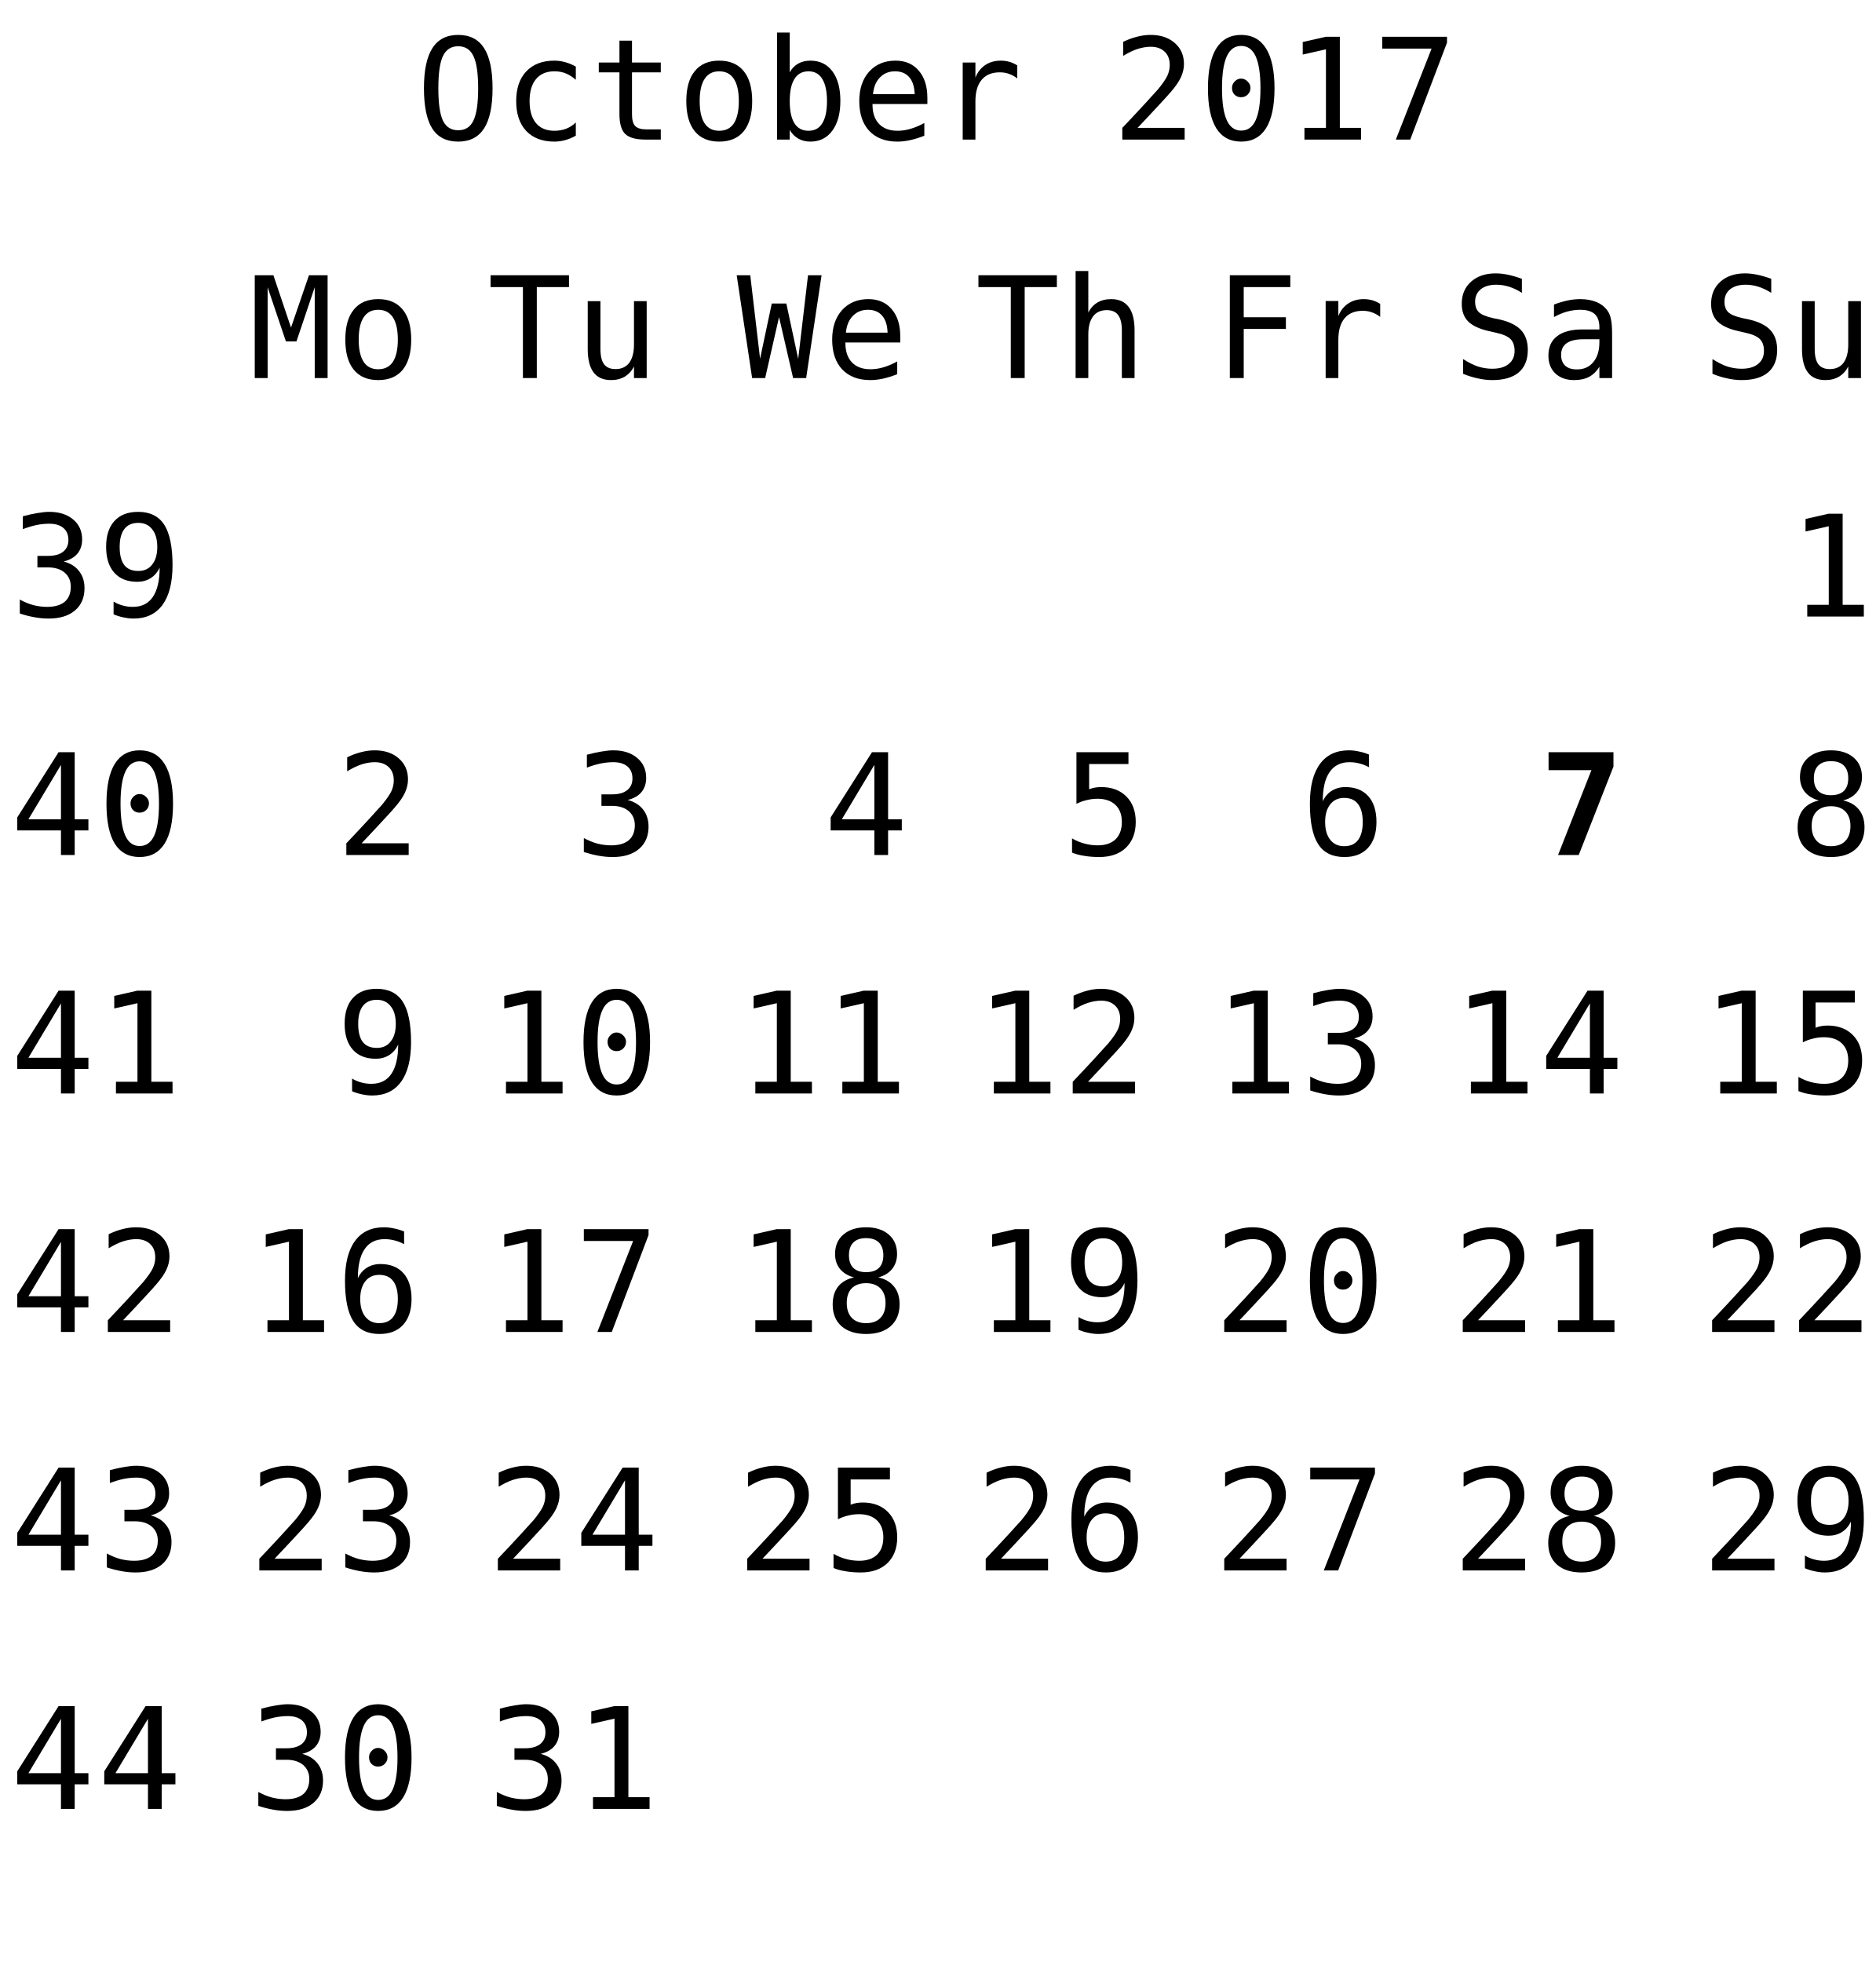
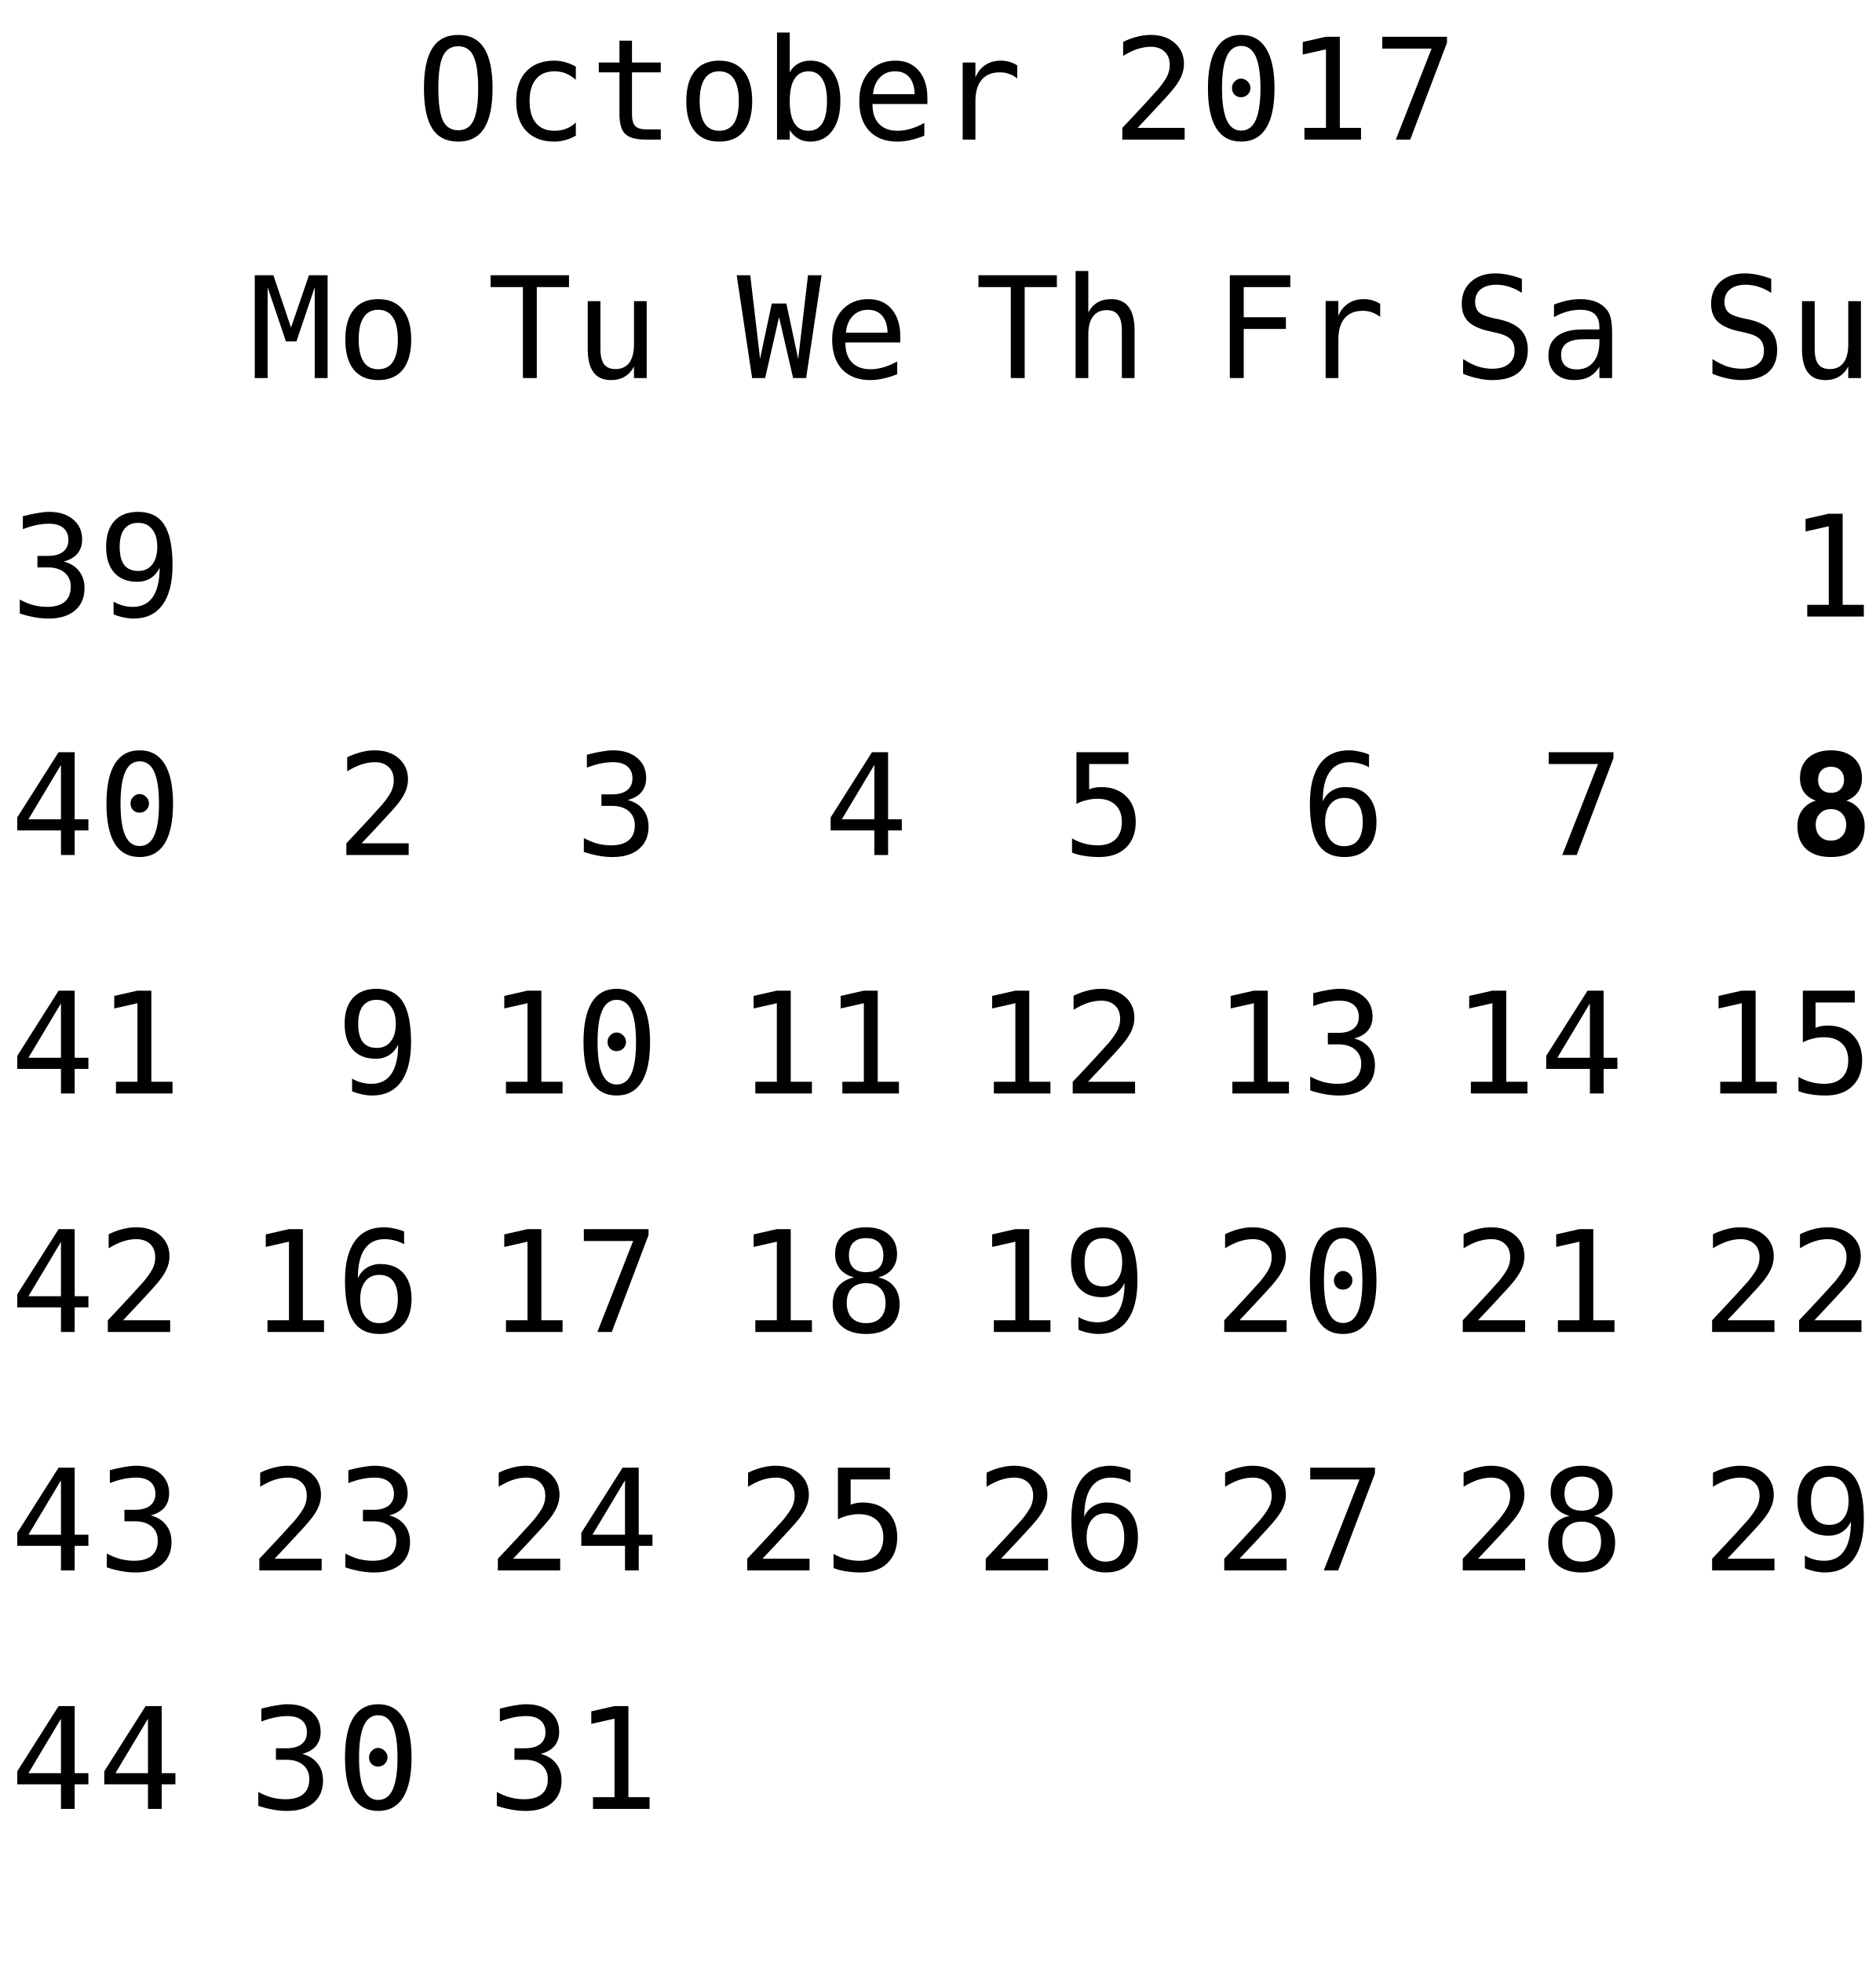
<svg xmlns="http://www.w3.org/2000/svg" xmlns:xlink="http://www.w3.org/1999/xlink" width="173pt" height="181pt" viewBox="0 0 173 181" version="1.1">
  <defs>
    <g>
      <symbol overflow="visible" id="glyph0-0">
        <path style="stroke:none;" d="M 0.656 2.297 L 0.656 -9.172 L 7.156 -9.172 L 7.156 2.297 Z M 1.391 1.578 L 6.438 1.578 L 6.438 -8.438 L 1.391 -8.438 Z M 1.391 1.578 " />
      </symbol>
      <symbol overflow="visible" id="glyph0-1">
        <path style="stroke:none;" d="M 5.75 -4.734 C 5.75 -6.117 5.602 -7.109 5.312 -7.703 C 5.031 -8.305 4.562 -8.609 3.906 -8.609 C 3.258 -8.609 2.789 -8.305 2.5 -7.703 C 2.219 -7.109 2.078 -6.117 2.078 -4.734 C 2.078 -3.336 2.219 -2.344 2.5 -1.75 C 2.789 -1.156 3.258 -0.859 3.906 -0.859 C 4.562 -0.859 5.031 -1.156 5.312 -1.75 C 5.602 -2.344 5.75 -3.336 5.75 -4.734 Z M 7.078 -4.734 C 7.078 -3.078 6.816 -1.844 6.297 -1.031 C 5.773 -0.219 4.977 0.188 3.906 0.188 C 2.832 0.188 2.035 -0.211 1.516 -1.016 C 1.004 -1.828 0.75 -3.066 0.75 -4.734 C 0.75 -6.391 1.008 -7.625 1.531 -8.438 C 2.051 -9.25 2.844 -9.656 3.906 -9.656 C 4.977 -9.656 5.773 -9.25 6.297 -8.438 C 6.816 -7.625 7.078 -6.391 7.078 -4.734 Z M 7.078 -4.734 " />
      </symbol>
      <symbol overflow="visible" id="glyph0-2">
        <path style="stroke:none;" d="M 6.734 -0.359 C 6.422 -0.18 6.098 -0.047 5.766 0.047 C 5.43 0.141 5.094 0.188 4.75 0.188 C 3.645 0.188 2.781 -0.141 2.156 -0.797 C 1.539 -1.461 1.234 -2.379 1.234 -3.547 C 1.234 -4.711 1.539 -5.625 2.156 -6.281 C 2.781 -6.945 3.645 -7.281 4.75 -7.281 C 5.094 -7.281 5.426 -7.234 5.75 -7.141 C 6.07 -7.055 6.398 -6.922 6.734 -6.734 L 6.734 -5.516 C 6.422 -5.785 6.109 -5.984 5.797 -6.109 C 5.492 -6.234 5.145 -6.297 4.75 -6.297 C 4.02 -6.297 3.457 -6.055 3.062 -5.578 C 2.664 -5.109 2.469 -4.43 2.469 -3.547 C 2.469 -2.672 2.664 -1.992 3.062 -1.516 C 3.457 -1.047 4.02 -0.812 4.75 -0.812 C 5.156 -0.812 5.52 -0.875 5.844 -1 C 6.164 -1.125 6.461 -1.316 6.734 -1.578 Z M 6.734 -0.359 " />
      </symbol>
      <symbol overflow="visible" id="glyph0-3">
        <path style="stroke:none;" d="M 3.891 -9.125 L 3.891 -7.109 L 6.547 -7.109 L 6.547 -6.203 L 3.891 -6.203 L 3.891 -2.344 C 3.891 -1.82 3.988 -1.457 4.188 -1.25 C 4.395 -1.039 4.742 -0.938 5.234 -0.938 L 6.547 -0.938 L 6.547 0 L 5.125 0 C 4.25 0 3.629 -0.172 3.266 -0.516 C 2.91 -0.867 2.734 -1.477 2.734 -2.344 L 2.734 -6.203 L 0.828 -6.203 L 0.828 -7.109 L 2.734 -7.109 L 2.734 -9.125 Z M 3.891 -9.125 " />
      </symbol>
      <symbol overflow="visible" id="glyph0-4">
        <path style="stroke:none;" d="M 3.906 -6.297 C 3.312 -6.297 2.863 -6.062 2.562 -5.594 C 2.258 -5.133 2.109 -4.453 2.109 -3.547 C 2.109 -2.648 2.258 -1.969 2.562 -1.5 C 2.863 -1.039 3.312 -0.812 3.906 -0.812 C 4.508 -0.812 4.961 -1.039 5.266 -1.5 C 5.566 -1.969 5.719 -2.648 5.719 -3.547 C 5.719 -4.453 5.566 -5.133 5.266 -5.594 C 4.961 -6.062 4.508 -6.297 3.906 -6.297 Z M 3.906 -7.281 C 4.895 -7.281 5.648 -6.957 6.172 -6.312 C 6.691 -5.676 6.953 -4.754 6.953 -3.547 C 6.953 -2.336 6.691 -1.41 6.172 -0.766 C 5.648 -0.129 4.895 0.188 3.906 0.188 C 2.926 0.188 2.176 -0.129 1.656 -0.766 C 1.133 -1.41 0.875 -2.336 0.875 -3.547 C 0.875 -4.754 1.133 -5.676 1.656 -6.312 C 2.176 -6.957 2.926 -7.281 3.906 -7.281 Z M 3.906 -7.281 " />
      </symbol>
      <symbol overflow="visible" id="glyph0-5">
        <path style="stroke:none;" d="M 5.828 -3.547 C 5.828 -4.453 5.68 -5.133 5.391 -5.594 C 5.109 -6.062 4.688 -6.297 4.125 -6.297 C 3.551 -6.297 3.117 -6.062 2.828 -5.594 C 2.535 -5.133 2.391 -4.453 2.391 -3.547 C 2.391 -2.648 2.535 -1.969 2.828 -1.5 C 3.117 -1.039 3.551 -0.812 4.125 -0.812 C 4.688 -0.812 5.109 -1.039 5.391 -1.5 C 5.68 -1.957 5.828 -2.641 5.828 -3.547 Z M 2.391 -6.203 C 2.578 -6.547 2.832 -6.812 3.156 -7 C 3.488 -7.188 3.867 -7.281 4.297 -7.281 C 5.16 -7.281 5.836 -6.953 6.328 -6.297 C 6.816 -5.641 7.062 -4.734 7.062 -3.578 C 7.062 -2.398 6.812 -1.477 6.312 -0.812 C 5.82 -0.145 5.148 0.188 4.297 0.188 C 3.867 0.188 3.492 0.094 3.172 -0.094 C 2.848 -0.281 2.586 -0.547 2.391 -0.891 L 2.391 0 L 1.219 0 L 1.219 -9.875 L 2.391 -9.875 Z M 2.391 -6.203 " />
      </symbol>
      <symbol overflow="visible" id="glyph0-6">
        <path style="stroke:none;" d="M 7.062 -3.844 L 7.062 -3.281 L 2 -3.281 L 2 -3.234 C 2 -2.461 2.203 -1.863 2.609 -1.438 C 3.016 -1.02 3.582 -0.812 4.312 -0.812 C 4.688 -0.812 5.078 -0.867 5.484 -0.984 C 5.891 -1.098 6.32 -1.281 6.781 -1.531 L 6.781 -0.359 C 6.344 -0.18 5.914 -0.047 5.5 0.047 C 5.082 0.141 4.68 0.188 4.297 0.188 C 3.191 0.188 2.328 -0.141 1.703 -0.797 C 1.086 -1.461 0.781 -2.379 0.781 -3.547 C 0.781 -4.68 1.082 -5.586 1.688 -6.266 C 2.301 -6.941 3.113 -7.281 4.125 -7.281 C 5.031 -7.281 5.742 -6.973 6.266 -6.359 C 6.797 -5.742 7.062 -4.906 7.062 -3.844 Z M 5.891 -4.188 C 5.867 -4.875 5.703 -5.395 5.391 -5.75 C 5.086 -6.113 4.648 -6.297 4.078 -6.297 C 3.516 -6.297 3.051 -6.109 2.688 -5.734 C 2.32 -5.359 2.109 -4.844 2.047 -4.188 Z M 5.891 -4.188 " />
      </symbol>
      <symbol overflow="visible" id="glyph0-7">
        <path style="stroke:none;" d="M 7.328 -5.641 C 7.078 -5.836 6.82 -5.977 6.562 -6.062 C 6.312 -6.156 6.031 -6.203 5.719 -6.203 C 4.988 -6.203 4.43 -5.973 4.047 -5.516 C 3.66 -5.055 3.469 -4.395 3.469 -3.531 L 3.469 0 L 2.297 0 L 2.297 -7.109 L 3.469 -7.109 L 3.469 -5.719 C 3.664 -6.219 3.969 -6.602 4.375 -6.875 C 4.781 -7.145 5.258 -7.281 5.812 -7.281 C 6.094 -7.281 6.359 -7.242 6.609 -7.172 C 6.859 -7.098 7.098 -6.988 7.328 -6.844 Z M 7.328 -5.641 " />
      </symbol>
      <symbol overflow="visible" id="glyph0-8">
        <path style="stroke:none;" d="" />
      </symbol>
      <symbol overflow="visible" id="glyph0-9">
        <path style="stroke:none;" d="M 2.375 -1.078 L 6.719 -1.078 L 6.719 0 L 0.969 0 L 0.969 -1.078 C 1.758 -1.91 2.445 -2.645 3.031 -3.281 C 3.625 -3.926 4.035 -4.379 4.266 -4.641 C 4.691 -5.16 4.977 -5.578 5.125 -5.891 C 5.27 -6.211 5.344 -6.539 5.344 -6.875 C 5.344 -7.406 5.188 -7.816 4.875 -8.109 C 4.562 -8.41 4.133 -8.562 3.594 -8.562 C 3.207 -8.562 2.801 -8.492 2.375 -8.359 C 1.957 -8.223 1.516 -8.008 1.047 -7.719 L 1.047 -9.016 C 1.473 -9.223 1.895 -9.379 2.312 -9.484 C 2.738 -9.598 3.16 -9.656 3.578 -9.656 C 4.504 -9.656 5.25 -9.406 5.812 -8.906 C 6.375 -8.414 6.656 -7.77 6.656 -6.969 C 6.656 -6.562 6.562 -6.156 6.375 -5.75 C 6.188 -5.344 5.879 -4.895 5.453 -4.406 C 5.223 -4.133 4.879 -3.754 4.422 -3.266 C 3.973 -2.773 3.289 -2.047 2.375 -1.078 Z M 2.375 -1.078 " />
      </symbol>
      <symbol overflow="visible" id="glyph0-10">
        <path style="stroke:none;" d="M 3.062 -4.766 C 3.062 -4.992 3.145 -5.191 3.312 -5.359 C 3.477 -5.535 3.672 -5.625 3.891 -5.625 C 4.129 -5.625 4.332 -5.535 4.5 -5.359 C 4.676 -5.191 4.766 -4.992 4.766 -4.766 C 4.766 -4.523 4.68 -4.32 4.516 -4.156 C 4.348 -3.988 4.141 -3.906 3.891 -3.906 C 3.66 -3.906 3.461 -3.984 3.297 -4.141 C 3.141 -4.305 3.062 -4.516 3.062 -4.766 Z M 3.906 -8.641 C 3.312 -8.641 2.867 -8.316 2.578 -7.672 C 2.285 -7.023 2.141 -6.047 2.141 -4.734 C 2.141 -3.422 2.285 -2.441 2.578 -1.797 C 2.867 -1.148 3.312 -0.828 3.906 -0.828 C 4.508 -0.828 4.957 -1.148 5.25 -1.797 C 5.539 -2.441 5.688 -3.422 5.688 -4.734 C 5.688 -6.047 5.539 -7.023 5.25 -7.672 C 4.957 -8.316 4.508 -8.641 3.906 -8.641 Z M 3.906 -9.656 C 4.914 -9.656 5.68 -9.238 6.203 -8.406 C 6.723 -7.57 6.984 -6.348 6.984 -4.734 C 6.984 -3.109 6.723 -1.879 6.203 -1.047 C 5.68 -0.223 4.914 0.188 3.906 0.188 C 2.895 0.188 2.129 -0.223 1.609 -1.047 C 1.098 -1.879 0.844 -3.109 0.844 -4.734 C 0.844 -6.348 1.098 -7.57 1.609 -8.406 C 2.129 -9.238 2.895 -9.656 3.906 -9.656 Z M 3.906 -9.656 " />
      </symbol>
      <symbol overflow="visible" id="glyph0-11">
        <path style="stroke:none;" d="M 1.719 -1.078 L 3.703 -1.078 L 3.703 -8.328 L 1.562 -7.844 L 1.562 -9 L 3.688 -9.484 L 4.984 -9.484 L 4.984 -1.078 L 6.938 -1.078 L 6.938 0 L 1.719 0 Z M 1.719 -1.078 " />
      </symbol>
      <symbol overflow="visible" id="glyph0-12">
        <path style="stroke:none;" d="M 0.875 -9.484 L 6.844 -9.484 L 6.844 -8.938 L 3.453 0 L 2.125 0 L 5.422 -8.391 L 0.875 -8.391 Z M 0.875 -9.484 " />
      </symbol>
      <symbol overflow="visible" id="glyph0-13">
        <path style="stroke:none;" d="M 4.922 -5.078 C 5.547 -4.91 6.02 -4.613 6.344 -4.188 C 6.676 -3.77 6.844 -3.242 6.844 -2.609 C 6.844 -1.742 6.551 -1.062 5.969 -0.562 C 5.383 -0.062 4.57 0.188 3.531 0.188 C 3.094 0.188 2.648 0.145 2.203 0.062 C 1.754 -0.02 1.312 -0.133 0.875 -0.281 L 0.875 -1.562 C 1.301 -1.332 1.723 -1.16 2.141 -1.047 C 2.566 -0.941 2.984 -0.891 3.391 -0.891 C 4.098 -0.891 4.641 -1.047 5.016 -1.359 C 5.391 -1.68 5.578 -2.145 5.578 -2.75 C 5.578 -3.289 5.391 -3.723 5.016 -4.047 C 4.641 -4.367 4.129 -4.531 3.484 -4.531 L 2.5 -4.531 L 2.5 -5.594 L 3.484 -5.594 C 4.078 -5.594 4.535 -5.719 4.859 -5.969 C 5.191 -6.227 5.359 -6.594 5.359 -7.062 C 5.359 -7.539 5.203 -7.91 4.891 -8.172 C 4.586 -8.43 4.156 -8.562 3.594 -8.562 C 3.207 -8.562 2.812 -8.52 2.406 -8.438 C 2.008 -8.352 1.594 -8.227 1.156 -8.062 L 1.156 -9.25 C 1.664 -9.383 2.117 -9.484 2.516 -9.547 C 2.922 -9.617 3.281 -9.656 3.594 -9.656 C 4.508 -9.656 5.242 -9.422 5.797 -8.953 C 6.348 -8.492 6.625 -7.879 6.625 -7.109 C 6.625 -6.586 6.477 -6.148 6.188 -5.797 C 5.895 -5.453 5.473 -5.211 4.922 -5.078 Z M 4.922 -5.078 " />
      </symbol>
      <symbol overflow="visible" id="glyph0-14">
        <path style="stroke:none;" d="M 3.781 -4.203 C 4.332 -4.203 4.758 -4.398 5.062 -4.797 C 5.375 -5.191 5.531 -5.734 5.531 -6.422 C 5.531 -7.117 5.375 -7.66 5.062 -8.047 C 4.758 -8.441 4.332 -8.641 3.781 -8.641 C 3.219 -8.641 2.789 -8.453 2.5 -8.078 C 2.207 -7.703 2.062 -7.148 2.062 -6.422 C 2.062 -5.68 2.203 -5.125 2.484 -4.75 C 2.773 -4.383 3.207 -4.203 3.781 -4.203 Z M 1.5 -0.203 L 1.5 -1.375 C 1.758 -1.219 2.039 -1.098 2.344 -1.016 C 2.645 -0.93 2.957 -0.891 3.281 -0.891 C 4.094 -0.891 4.707 -1.195 5.125 -1.812 C 5.539 -2.426 5.75 -3.328 5.75 -4.516 C 5.551 -4.086 5.27 -3.758 4.906 -3.531 C 4.551 -3.312 4.145 -3.203 3.688 -3.203 C 2.77 -3.203 2.062 -3.484 1.562 -4.047 C 1.062 -4.609 0.812 -5.406 0.812 -6.438 C 0.812 -7.457 1.066 -8.25 1.578 -8.812 C 2.086 -9.375 2.816 -9.656 3.766 -9.656 C 4.859 -9.656 5.66 -9.258 6.172 -8.469 C 6.68 -7.676 6.938 -6.43 6.938 -4.734 C 6.938 -3.141 6.629 -1.922 6.016 -1.078 C 5.398 -0.234 4.508 0.188 3.344 0.188 C 3.031 0.188 2.719 0.148 2.406 0.078 C 2.094 0.016 1.789 -0.078 1.5 -0.203 Z M 1.5 -0.203 " />
      </symbol>
      <symbol overflow="visible" id="glyph0-15">
        <path style="stroke:none;" d="M 6.422 -9.156 L 6.422 -7.859 C 6.035 -8.109 5.645 -8.297 5.25 -8.422 C 4.863 -8.547 4.469 -8.609 4.062 -8.609 C 3.457 -8.609 2.977 -8.469 2.625 -8.188 C 2.281 -7.906 2.109 -7.523 2.109 -7.047 C 2.109 -6.629 2.223 -6.305 2.453 -6.078 C 2.68 -5.859 3.113 -5.676 3.75 -5.531 L 4.422 -5.391 C 5.305 -5.18 5.953 -4.852 6.359 -4.406 C 6.766 -3.957 6.969 -3.352 6.969 -2.594 C 6.969 -1.688 6.688 -0.992 6.125 -0.516 C 5.57 -0.047 4.758 0.188 3.688 0.188 C 3.25 0.188 2.805 0.133 2.359 0.031 C 1.91 -0.062 1.457 -0.203 1 -0.391 L 1 -1.75 C 1.488 -1.438 1.945 -1.207 2.375 -1.062 C 2.812 -0.926 3.25 -0.859 3.688 -0.859 C 4.344 -0.859 4.848 -1.004 5.203 -1.297 C 5.566 -1.586 5.75 -1.988 5.75 -2.5 C 5.75 -2.977 5.625 -3.344 5.375 -3.594 C 5.125 -3.844 4.691 -4.035 4.078 -4.172 L 3.391 -4.328 C 2.516 -4.523 1.875 -4.82 1.469 -5.219 C 1.07 -5.625 0.875 -6.164 0.875 -6.844 C 0.875 -7.695 1.16 -8.379 1.734 -8.891 C 2.305 -9.398 3.062 -9.656 4 -9.656 C 4.363 -9.656 4.742 -9.613 5.141 -9.531 C 5.547 -9.445 5.973 -9.32 6.422 -9.156 Z M 6.422 -9.156 " />
      </symbol>
      <symbol overflow="visible" id="glyph0-16">
        <path style="stroke:none;" d="M 1.234 -2.688 L 1.234 -7.094 L 2.406 -7.094 L 2.406 -2.688 C 2.406 -2.051 2.516 -1.582 2.734 -1.281 C 2.961 -0.977 3.316 -0.828 3.797 -0.828 C 4.348 -0.828 4.77 -1.02 5.062 -1.406 C 5.352 -1.801 5.5 -2.359 5.5 -3.078 L 5.5 -7.094 L 6.672 -7.094 L 6.672 0 L 5.5 0 L 5.5 -1.062 C 5.289 -0.656 5.004 -0.344 4.641 -0.125 C 4.285 0.082 3.867 0.188 3.391 0.188 C 2.66 0.188 2.117 -0.051 1.766 -0.531 C 1.41 -1.008 1.234 -1.727 1.234 -2.688 Z M 1.234 -2.688 " />
      </symbol>
      <symbol overflow="visible" id="glyph0-17">
        <path style="stroke:none;" d="M 4.672 -8.312 L 1.672 -3.297 L 4.672 -3.297 Z M 4.453 -9.484 L 5.938 -9.484 L 5.938 -3.297 L 7.203 -3.297 L 7.203 -2.266 L 5.938 -2.266 L 5.938 0 L 4.672 0 L 4.672 -2.266 L 0.641 -2.266 L 0.641 -3.469 Z M 4.453 -9.484 " />
      </symbol>
      <symbol overflow="visible" id="glyph0-18">
        <path style="stroke:none;" d="M 0.547 -9.484 L 2.266 -9.484 L 3.891 -4.656 L 5.547 -9.484 L 7.266 -9.484 L 7.266 0 L 6.078 0 L 6.078 -8.375 L 4.391 -3.375 L 3.422 -3.375 L 1.734 -8.375 L 1.734 0 L 0.547 0 Z M 0.547 -9.484 " />
      </symbol>
      <symbol overflow="visible" id="glyph0-19">
        <path style="stroke:none;" d="M 0.297 -9.484 L 7.531 -9.484 L 7.531 -8.391 L 4.562 -8.391 L 4.562 0 L 3.281 0 L 3.281 -8.391 L 0.297 -8.391 Z M 0.297 -9.484 " />
      </symbol>
      <symbol overflow="visible" id="glyph0-20">
        <path style="stroke:none;" d="M 0 -9.484 L 1.25 -9.484 L 2.156 -1.781 L 3.234 -6.875 L 4.578 -6.875 L 5.672 -1.766 L 6.578 -9.484 L 7.828 -9.484 L 6.406 0 L 5.203 0 L 3.906 -5.625 L 2.625 0 L 1.422 0 Z M 0 -9.484 " />
      </symbol>
      <symbol overflow="visible" id="glyph0-21">
        <path style="stroke:none;" d="M 6.672 -4.406 L 6.672 0 L 5.5 0 L 5.5 -4.406 C 5.5 -5.039 5.383 -5.508 5.156 -5.812 C 4.938 -6.113 4.586 -6.266 4.109 -6.266 C 3.555 -6.266 3.133 -6.07 2.844 -5.688 C 2.551 -5.301 2.406 -4.742 2.406 -4.016 L 2.406 0 L 1.234 0 L 1.234 -9.875 L 2.406 -9.875 L 2.406 -6.047 C 2.613 -6.453 2.895 -6.758 3.25 -6.969 C 3.602 -7.176 4.023 -7.281 4.516 -7.281 C 5.234 -7.281 5.77 -7.039 6.125 -6.562 C 6.488 -6.094 6.672 -5.375 6.672 -4.406 Z M 6.672 -4.406 " />
      </symbol>
      <symbol overflow="visible" id="glyph0-22">
        <path style="stroke:none;" d="M 1.312 -9.484 L 6.109 -9.484 L 6.109 -8.391 L 2.484 -8.391 L 2.484 -6.062 C 2.66 -6.133 2.844 -6.188 3.031 -6.219 C 3.219 -6.25 3.406 -6.266 3.594 -6.266 C 4.57 -6.266 5.348 -5.973 5.922 -5.391 C 6.492 -4.816 6.781 -4.035 6.781 -3.047 C 6.781 -2.047 6.477 -1.254 5.875 -0.672 C 5.281 -0.098 4.457 0.188 3.406 0.188 C 2.906 0.188 2.445 0.148 2.031 0.078 C 1.613 0.016 1.238 -0.082 0.906 -0.219 L 0.906 -1.531 C 1.289 -1.312 1.68 -1.148 2.078 -1.047 C 2.473 -0.941 2.875 -0.891 3.281 -0.891 C 3.988 -0.891 4.535 -1.078 4.922 -1.453 C 5.305 -1.828 5.5 -2.359 5.5 -3.047 C 5.5 -3.723 5.301 -4.25 4.906 -4.625 C 4.508 -5 3.957 -5.188 3.25 -5.188 C 2.906 -5.188 2.57 -5.145 2.25 -5.062 C 1.926 -4.988 1.613 -4.875 1.312 -4.719 Z M 1.312 -9.484 " />
      </symbol>
      <symbol overflow="visible" id="glyph0-23">
        <path style="stroke:none;" d="M 1.484 -9.484 L 7.062 -9.484 L 7.062 -8.391 L 2.766 -8.391 L 2.766 -5.609 L 6.656 -5.609 L 6.656 -4.531 L 2.766 -4.531 L 2.766 0 L 1.484 0 Z M 1.484 -9.484 " />
      </symbol>
      <symbol overflow="visible" id="glyph0-24">
        <path style="stroke:none;" d="M 6.297 -9.266 L 6.297 -8.094 C 6.023 -8.25 5.738 -8.363 5.438 -8.438 C 5.133 -8.52 4.82 -8.562 4.5 -8.562 C 3.688 -8.562 3.07 -8.254 2.656 -7.641 C 2.238 -7.035 2.031 -6.141 2.031 -4.953 C 2.227 -5.379 2.504 -5.703 2.859 -5.922 C 3.223 -6.148 3.641 -6.266 4.109 -6.266 C 5.023 -6.266 5.734 -5.984 6.234 -5.422 C 6.734 -4.859 6.984 -4.066 6.984 -3.047 C 6.984 -2.016 6.723 -1.219 6.203 -0.656 C 5.691 -0.094 4.969 0.188 4.031 0.188 C 2.926 0.188 2.117 -0.207 1.609 -1 C 1.098 -1.789 0.844 -3.035 0.844 -4.734 C 0.844 -6.328 1.148 -7.547 1.766 -8.391 C 2.379 -9.234 3.27 -9.656 4.438 -9.656 C 4.75 -9.656 5.062 -9.617 5.375 -9.547 C 5.695 -9.484 6.004 -9.391 6.297 -9.266 Z M 4 -5.266 C 3.457 -5.266 3.031 -5.066 2.719 -4.672 C 2.406 -4.273 2.25 -3.734 2.25 -3.047 C 2.25 -2.348 2.406 -1.801 2.719 -1.406 C 3.031 -1.008 3.457 -0.812 4 -0.812 C 4.57 -0.812 5 -1 5.281 -1.375 C 5.57 -1.75 5.719 -2.305 5.719 -3.047 C 5.719 -3.773 5.57 -4.328 5.281 -4.703 C 5 -5.078 4.57 -5.266 4 -5.266 Z M 4 -5.266 " />
      </symbol>
      <symbol overflow="visible" id="glyph0-25">
        <path style="stroke:none;" d="M 4.453 -3.578 L 4.062 -3.578 C 3.383 -3.578 2.875 -3.457 2.531 -3.219 C 2.188 -2.977 2.016 -2.617 2.016 -2.141 C 2.016 -1.711 2.141 -1.379 2.391 -1.141 C 2.648 -0.91 3.008 -0.797 3.469 -0.797 C 4.113 -0.797 4.617 -1.02 4.984 -1.469 C 5.359 -1.914 5.547 -2.531 5.547 -3.312 L 5.547 -3.578 Z M 6.719 -4.062 L 6.719 0 L 5.547 0 L 5.547 -1.047 C 5.297 -0.629 4.977 -0.316 4.594 -0.109 C 4.219 0.086 3.758 0.188 3.219 0.188 C 2.5 0.188 1.922 -0.016 1.484 -0.422 C 1.055 -0.836 0.844 -1.383 0.844 -2.062 C 0.844 -2.852 1.109 -3.453 1.641 -3.859 C 2.172 -4.273 2.953 -4.484 3.984 -4.484 L 5.547 -4.484 L 5.547 -4.672 C 5.547 -5.234 5.398 -5.645 5.109 -5.906 C 4.828 -6.164 4.379 -6.297 3.766 -6.297 C 3.359 -6.297 2.953 -6.238 2.547 -6.125 C 2.141 -6.008 1.742 -5.844 1.359 -5.625 L 1.359 -6.781 C 1.797 -6.945 2.211 -7.07 2.609 -7.156 C 3.004 -7.238 3.391 -7.281 3.766 -7.281 C 4.348 -7.281 4.848 -7.191 5.266 -7.016 C 5.68 -6.848 6.02 -6.586 6.281 -6.234 C 6.438 -6.023 6.547 -5.766 6.609 -5.453 C 6.68 -5.141 6.719 -4.676 6.719 -4.062 Z M 6.719 -4.062 " />
      </symbol>
      <symbol overflow="visible" id="glyph0-26">
        <path style="stroke:none;" d="M 3.906 -4.5 C 3.332 -4.5 2.891 -4.336 2.578 -4.016 C 2.273 -3.703 2.125 -3.254 2.125 -2.672 C 2.125 -2.086 2.281 -1.629 2.594 -1.297 C 2.906 -0.973 3.344 -0.812 3.906 -0.812 C 4.488 -0.812 4.93 -0.973 5.234 -1.297 C 5.547 -1.617 5.703 -2.078 5.703 -2.672 C 5.703 -3.242 5.547 -3.691 5.234 -4.016 C 4.922 -4.336 4.477 -4.5 3.906 -4.5 Z M 2.797 -5.031 C 2.242 -5.176 1.812 -5.438 1.5 -5.812 C 1.195 -6.195 1.047 -6.656 1.047 -7.188 C 1.047 -7.945 1.301 -8.547 1.812 -8.984 C 2.332 -9.43 3.031 -9.656 3.906 -9.656 C 4.789 -9.656 5.488 -9.43 6 -8.984 C 6.508 -8.547 6.766 -7.945 6.766 -7.188 C 6.766 -6.656 6.613 -6.195 6.312 -5.812 C 6.008 -5.438 5.582 -5.176 5.031 -5.031 C 5.664 -4.895 6.148 -4.613 6.484 -4.188 C 6.828 -3.77 7 -3.223 7 -2.547 C 7 -1.691 6.723 -1.02 6.172 -0.531 C 5.629 -0.051 4.875 0.188 3.906 0.188 C 2.945 0.188 2.191 -0.051 1.641 -0.531 C 1.098 -1.008 0.828 -1.676 0.828 -2.531 C 0.828 -3.207 0.992 -3.758 1.328 -4.188 C 1.672 -4.613 2.16 -4.895 2.797 -5.031 Z M 2.328 -7.078 C 2.328 -6.566 2.461 -6.176 2.734 -5.906 C 3.004 -5.645 3.395 -5.516 3.906 -5.516 C 4.426 -5.516 4.82 -5.645 5.094 -5.906 C 5.363 -6.176 5.5 -6.566 5.5 -7.078 C 5.5 -7.586 5.363 -7.977 5.094 -8.25 C 4.82 -8.52 4.426 -8.656 3.906 -8.656 C 3.395 -8.656 3.004 -8.52 2.734 -8.25 C 2.461 -7.977 2.328 -7.586 2.328 -7.078 Z M 2.328 -7.078 " />
      </symbol>
      <symbol overflow="visible" id="glyph1-0">
        <path style="stroke:none;" d="M 0.656 2.297 L 0.656 -9.172 L 7.156 -9.172 L 7.156 2.297 Z M 1.391 1.578 L 6.438 1.578 L 6.438 -8.438 L 1.391 -8.438 Z M 1.391 1.578 " />
      </symbol>
      <symbol overflow="visible" id="glyph1-1">
        <path style="stroke:none;" d="" />
      </symbol>
      <symbol overflow="visible" id="glyph1-2">
-         <path style="stroke:none;" d="M 0.859 -9.484 L 6.844 -9.484 L 6.844 -8.156 L 3.641 0 L 1.734 0 L 4.812 -7.828 L 0.859 -7.828 Z M 0.859 -9.484 " />
+         <path style="stroke:none;" d="M 3.906 -4.234 C 3.488 -4.234 3.148 -4.098 2.891 -3.828 C 2.629 -3.566 2.5 -3.219 2.5 -2.781 C 2.5 -2.344 2.629 -1.988 2.891 -1.719 C 3.148 -1.457 3.488 -1.328 3.906 -1.328 C 4.32 -1.328 4.66 -1.461 4.922 -1.734 C 5.18 -2.004 5.312 -2.352 5.312 -2.781 C 5.312 -3.219 5.18 -3.566 4.922 -3.828 C 4.672 -4.098 4.332 -4.234 3.906 -4.234 Z M 2.516 -5.016 C 2.035 -5.18 1.672 -5.441 1.422 -5.797 C 1.172 -6.148 1.047 -6.582 1.047 -7.094 C 1.047 -7.883 1.301 -8.508 1.812 -8.969 C 2.332 -9.426 3.031 -9.656 3.906 -9.656 C 4.789 -9.656 5.488 -9.426 6 -8.969 C 6.508 -8.508 6.766 -7.883 6.766 -7.094 C 6.766 -6.582 6.641 -6.148 6.391 -5.797 C 6.148 -5.453 5.797 -5.191 5.328 -5.016 C 5.859 -4.859 6.27 -4.57 6.562 -4.156 C 6.863 -3.738 7.016 -3.242 7.016 -2.672 C 7.016 -1.754 6.742 -1.047 6.203 -0.547 C 5.66 -0.055 4.895 0.188 3.906 0.188 C 2.926 0.188 2.164 -0.055 1.625 -0.547 C 1.082 -1.047 0.812 -1.754 0.812 -2.672 C 0.812 -3.254 0.961 -3.75 1.266 -4.156 C 1.566 -4.57 1.984 -4.859 2.516 -5.016 Z M 2.719 -6.938 C 2.719 -6.57 2.82 -6.281 3.031 -6.062 C 3.25 -5.844 3.539 -5.734 3.906 -5.734 C 4.281 -5.734 4.57 -5.844 4.781 -6.062 C 5 -6.281 5.109 -6.57 5.109 -6.938 C 5.109 -7.312 5 -7.602 4.781 -7.812 C 4.57 -8.031 4.281 -8.141 3.906 -8.141 C 3.539 -8.141 3.25 -8.031 3.031 -7.812 C 2.82 -7.594 2.719 -7.301 2.719 -6.938 Z M 2.719 -6.938 " />
      </symbol>
    </g>
  </defs>
  <g id="surface2">
    <g style="fill:rgb(0%,0%,0%);fill-opacity:1;">
      <use xlink:href="#glyph0-1" x="38.354" y="12.876" />
      <use xlink:href="#glyph0-2" x="46.378" y="12.876" />
      <use xlink:href="#glyph0-3" x="54.402" y="12.876" />
      <use xlink:href="#glyph0-4" x="62.427" y="12.876" />
      <use xlink:href="#glyph0-5" x="70.451" y="12.876" />
      <use xlink:href="#glyph0-6" x="78.476" y="12.876" />
      <use xlink:href="#glyph0-7" x="86.5" y="12.876" />
      <use xlink:href="#glyph0-8" x="94.524" y="12.876" />
      <use xlink:href="#glyph0-9" x="102.549" y="12.876" />
      <use xlink:href="#glyph0-10" x="110.573" y="12.876" />
      <use xlink:href="#glyph0-11" x="118.598" y="12.876" />
      <use xlink:href="#glyph0-12" x="126.622" y="12.876" />
    </g>
    <g style="fill:rgb(0%,0%,0%);fill-opacity:1;">
      <use xlink:href="#glyph0-13" x="0.951" y="56.876" />
      <use xlink:href="#glyph0-14" x="8.976" y="56.876" />
    </g>
    <g style="fill:rgb(0%,0%,0%);fill-opacity:1;">
      <use xlink:href="#glyph0-15" x="156.951" y="34.876" />
      <use xlink:href="#glyph0-16" x="164.976" y="34.876" />
    </g>
    <g style="fill:rgb(0%,0%,0%);fill-opacity:1;">
      <use xlink:href="#glyph0-8" x="156.951" y="56.876" />
      <use xlink:href="#glyph0-11" x="164.976" y="56.876" />
    </g>
    <g style="fill:rgb(0%,0%,0%);fill-opacity:1;">
      <use xlink:href="#glyph0-17" x="0.951" y="78.876" />
      <use xlink:href="#glyph0-10" x="8.976" y="78.876" />
    </g>
    <g style="fill:rgb(0%,0%,0%);fill-opacity:1;">
      <use xlink:href="#glyph0-18" x="22.951" y="34.876" />
      <use xlink:href="#glyph0-4" x="30.976" y="34.876" />
    </g>
    <g style="fill:rgb(0%,0%,0%);fill-opacity:1;">
      <use xlink:href="#glyph0-8" x="22.951" y="78.876" />
      <use xlink:href="#glyph0-9" x="30.976" y="78.876" />
    </g>
    <g style="fill:rgb(0%,0%,0%);fill-opacity:1;">
      <use xlink:href="#glyph0-19" x="44.951" y="34.876" />
      <use xlink:href="#glyph0-16" x="52.976" y="34.876" />
    </g>
    <g style="fill:rgb(0%,0%,0%);fill-opacity:1;">
      <use xlink:href="#glyph0-8" x="44.951" y="78.876" />
      <use xlink:href="#glyph0-13" x="52.976" y="78.876" />
    </g>
    <g style="fill:rgb(0%,0%,0%);fill-opacity:1;">
      <use xlink:href="#glyph0-20" x="67.951" y="34.876" />
      <use xlink:href="#glyph0-6" x="75.976" y="34.876" />
    </g>
    <g style="fill:rgb(0%,0%,0%);fill-opacity:1;">
      <use xlink:href="#glyph0-8" x="67.951" y="78.876" />
      <use xlink:href="#glyph0-17" x="75.976" y="78.876" />
    </g>
    <g style="fill:rgb(0%,0%,0%);fill-opacity:1;">
      <use xlink:href="#glyph0-19" x="89.951" y="34.876" />
      <use xlink:href="#glyph0-21" x="97.976" y="34.876" />
    </g>
    <g style="fill:rgb(0%,0%,0%);fill-opacity:1;">
      <use xlink:href="#glyph0-8" x="89.951" y="78.876" />
      <use xlink:href="#glyph0-22" x="97.976" y="78.876" />
    </g>
    <g style="fill:rgb(0%,0%,0%);fill-opacity:1;">
      <use xlink:href="#glyph0-23" x="111.951" y="34.876" />
      <use xlink:href="#glyph0-7" x="119.976" y="34.876" />
    </g>
    <g style="fill:rgb(0%,0%,0%);fill-opacity:1;">
      <use xlink:href="#glyph0-8" x="111.951" y="78.876" />
      <use xlink:href="#glyph0-24" x="119.976" y="78.876" />
    </g>
    <g style="fill:rgb(0%,0%,0%);fill-opacity:1;">
      <use xlink:href="#glyph0-15" x="133.951" y="34.876" />
      <use xlink:href="#glyph0-25" x="141.976" y="34.876" />
    </g>
    <g style="fill:rgb(0%,0%,0%);fill-opacity:1;">
-       <use xlink:href="#glyph1-1" x="133.951" y="78.876" />
-       <use xlink:href="#glyph1-2" x="141.976" y="78.876" />
-     </g>
-     <g style="fill:rgb(0%,0%,0%);fill-opacity:1;">
-       <use xlink:href="#glyph0-8" x="156.951" y="78.876" />
-       <use xlink:href="#glyph0-26" x="164.976" y="78.876" />
+       <use xlink:href="#glyph0-8" x="133.951" y="78.876" />
+       <use xlink:href="#glyph0-12" x="141.976" y="78.876" />
+     </g>
+     <g style="fill:rgb(0%,0%,0%);fill-opacity:1;">
+       <use xlink:href="#glyph1-1" x="156.951" y="78.876" />
+       <use xlink:href="#glyph1-2" x="164.976" y="78.876" />
    </g>
    <g style="fill:rgb(0%,0%,0%);fill-opacity:1;">
      <use xlink:href="#glyph0-17" x="0.951" y="100.876" />
      <use xlink:href="#glyph0-11" x="8.976" y="100.876" />
    </g>
    <g style="fill:rgb(0%,0%,0%);fill-opacity:1;">
      <use xlink:href="#glyph0-8" x="22.951" y="100.876" />
      <use xlink:href="#glyph0-14" x="30.976" y="100.876" />
    </g>
    <g style="fill:rgb(0%,0%,0%);fill-opacity:1;">
      <use xlink:href="#glyph0-11" x="44.951" y="100.876" />
      <use xlink:href="#glyph0-10" x="52.976" y="100.876" />
    </g>
    <g style="fill:rgb(0%,0%,0%);fill-opacity:1;">
      <use xlink:href="#glyph0-11" x="67.951" y="100.876" />
      <use xlink:href="#glyph0-11" x="75.976" y="100.876" />
    </g>
    <g style="fill:rgb(0%,0%,0%);fill-opacity:1;">
      <use xlink:href="#glyph0-11" x="89.951" y="100.876" />
      <use xlink:href="#glyph0-9" x="97.976" y="100.876" />
    </g>
    <g style="fill:rgb(0%,0%,0%);fill-opacity:1;">
      <use xlink:href="#glyph0-11" x="111.951" y="100.876" />
      <use xlink:href="#glyph0-13" x="119.976" y="100.876" />
    </g>
    <g style="fill:rgb(0%,0%,0%);fill-opacity:1;">
      <use xlink:href="#glyph0-11" x="133.951" y="100.876" />
      <use xlink:href="#glyph0-17" x="141.976" y="100.876" />
    </g>
    <g style="fill:rgb(0%,0%,0%);fill-opacity:1;">
      <use xlink:href="#glyph0-11" x="156.951" y="100.876" />
      <use xlink:href="#glyph0-22" x="164.976" y="100.876" />
    </g>
    <g style="fill:rgb(0%,0%,0%);fill-opacity:1;">
      <use xlink:href="#glyph0-17" x="0.951" y="122.876" />
      <use xlink:href="#glyph0-9" x="8.976" y="122.876" />
    </g>
    <g style="fill:rgb(0%,0%,0%);fill-opacity:1;">
      <use xlink:href="#glyph0-11" x="22.951" y="122.876" />
      <use xlink:href="#glyph0-24" x="30.976" y="122.876" />
    </g>
    <g style="fill:rgb(0%,0%,0%);fill-opacity:1;">
      <use xlink:href="#glyph0-11" x="44.951" y="122.876" />
      <use xlink:href="#glyph0-12" x="52.976" y="122.876" />
    </g>
    <g style="fill:rgb(0%,0%,0%);fill-opacity:1;">
      <use xlink:href="#glyph0-11" x="67.951" y="122.876" />
      <use xlink:href="#glyph0-26" x="75.976" y="122.876" />
    </g>
    <g style="fill:rgb(0%,0%,0%);fill-opacity:1;">
      <use xlink:href="#glyph0-11" x="89.951" y="122.876" />
      <use xlink:href="#glyph0-14" x="97.976" y="122.876" />
    </g>
    <g style="fill:rgb(0%,0%,0%);fill-opacity:1;">
      <use xlink:href="#glyph0-9" x="111.951" y="122.876" />
      <use xlink:href="#glyph0-10" x="119.976" y="122.876" />
    </g>
    <g style="fill:rgb(0%,0%,0%);fill-opacity:1;">
      <use xlink:href="#glyph0-9" x="133.951" y="122.876" />
      <use xlink:href="#glyph0-11" x="141.976" y="122.876" />
    </g>
    <g style="fill:rgb(0%,0%,0%);fill-opacity:1;">
      <use xlink:href="#glyph0-9" x="156.951" y="122.876" />
      <use xlink:href="#glyph0-9" x="164.976" y="122.876" />
    </g>
    <g style="fill:rgb(0%,0%,0%);fill-opacity:1;">
      <use xlink:href="#glyph0-17" x="0.951" y="144.876" />
      <use xlink:href="#glyph0-13" x="8.976" y="144.876" />
    </g>
    <g style="fill:rgb(0%,0%,0%);fill-opacity:1;">
      <use xlink:href="#glyph0-9" x="22.951" y="144.876" />
      <use xlink:href="#glyph0-13" x="30.976" y="144.876" />
    </g>
    <g style="fill:rgb(0%,0%,0%);fill-opacity:1;">
      <use xlink:href="#glyph0-9" x="44.951" y="144.876" />
      <use xlink:href="#glyph0-17" x="52.976" y="144.876" />
    </g>
    <g style="fill:rgb(0%,0%,0%);fill-opacity:1;">
      <use xlink:href="#glyph0-9" x="67.951" y="144.876" />
      <use xlink:href="#glyph0-22" x="75.976" y="144.876" />
    </g>
    <g style="fill:rgb(0%,0%,0%);fill-opacity:1;">
      <use xlink:href="#glyph0-9" x="89.951" y="144.876" />
      <use xlink:href="#glyph0-24" x="97.976" y="144.876" />
    </g>
    <g style="fill:rgb(0%,0%,0%);fill-opacity:1;">
      <use xlink:href="#glyph0-9" x="111.951" y="144.876" />
      <use xlink:href="#glyph0-12" x="119.976" y="144.876" />
    </g>
    <g style="fill:rgb(0%,0%,0%);fill-opacity:1;">
      <use xlink:href="#glyph0-9" x="133.951" y="144.876" />
      <use xlink:href="#glyph0-26" x="141.976" y="144.876" />
    </g>
    <g style="fill:rgb(0%,0%,0%);fill-opacity:1;">
      <use xlink:href="#glyph0-9" x="156.951" y="144.876" />
      <use xlink:href="#glyph0-14" x="164.976" y="144.876" />
    </g>
    <g style="fill:rgb(0%,0%,0%);fill-opacity:1;">
      <use xlink:href="#glyph0-17" x="0.951" y="166.876" />
      <use xlink:href="#glyph0-17" x="8.976" y="166.876" />
    </g>
    <g style="fill:rgb(0%,0%,0%);fill-opacity:1;">
      <use xlink:href="#glyph0-13" x="22.951" y="166.876" />
      <use xlink:href="#glyph0-10" x="30.976" y="166.876" />
    </g>
    <g style="fill:rgb(0%,0%,0%);fill-opacity:1;">
      <use xlink:href="#glyph0-13" x="44.951" y="166.876" />
      <use xlink:href="#glyph0-11" x="52.976" y="166.876" />
    </g>
  </g>
</svg>
